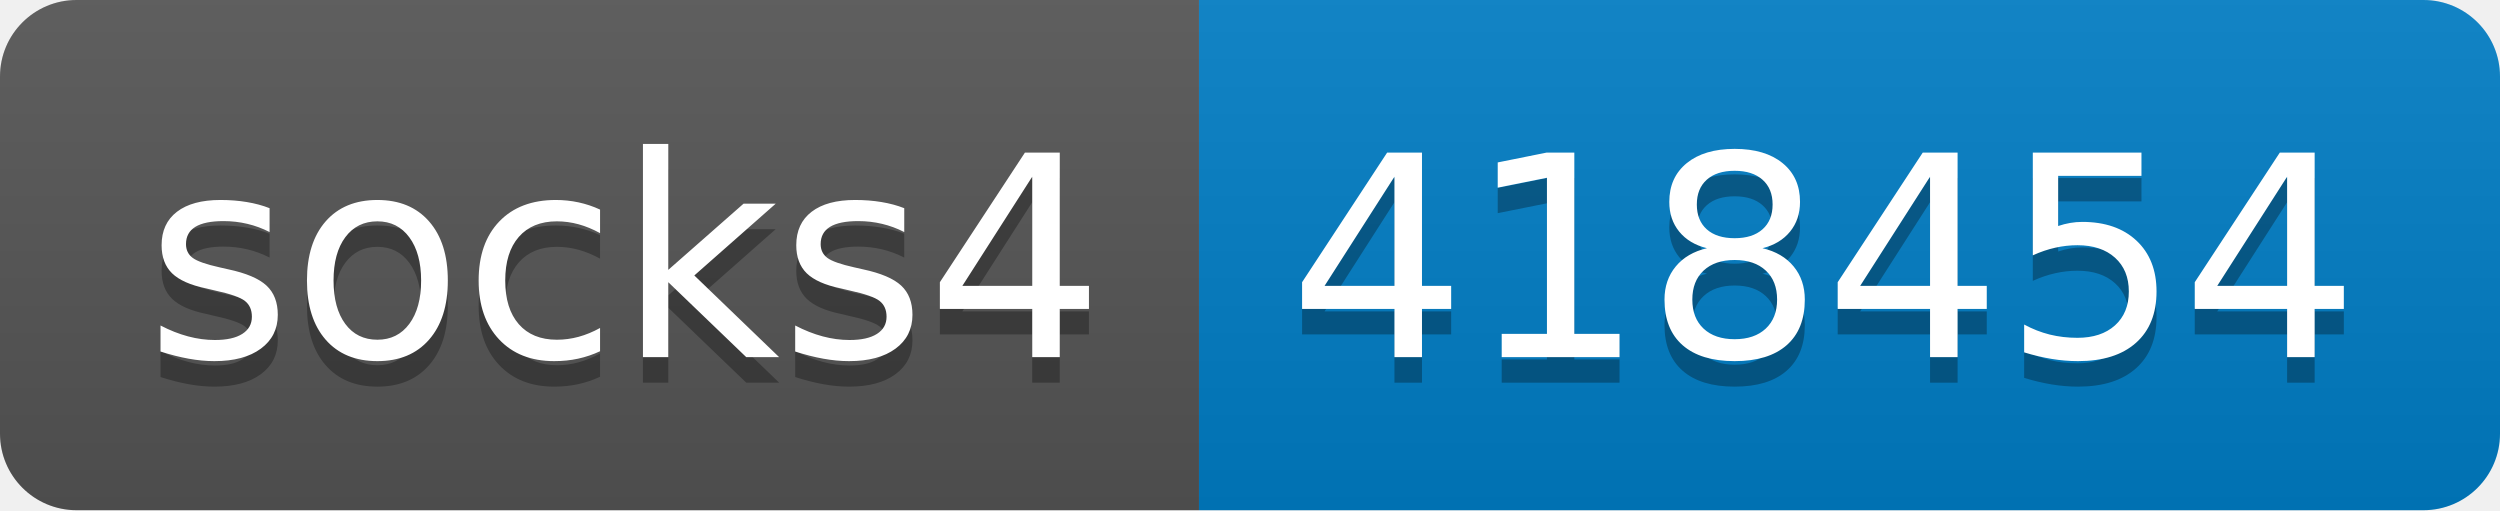
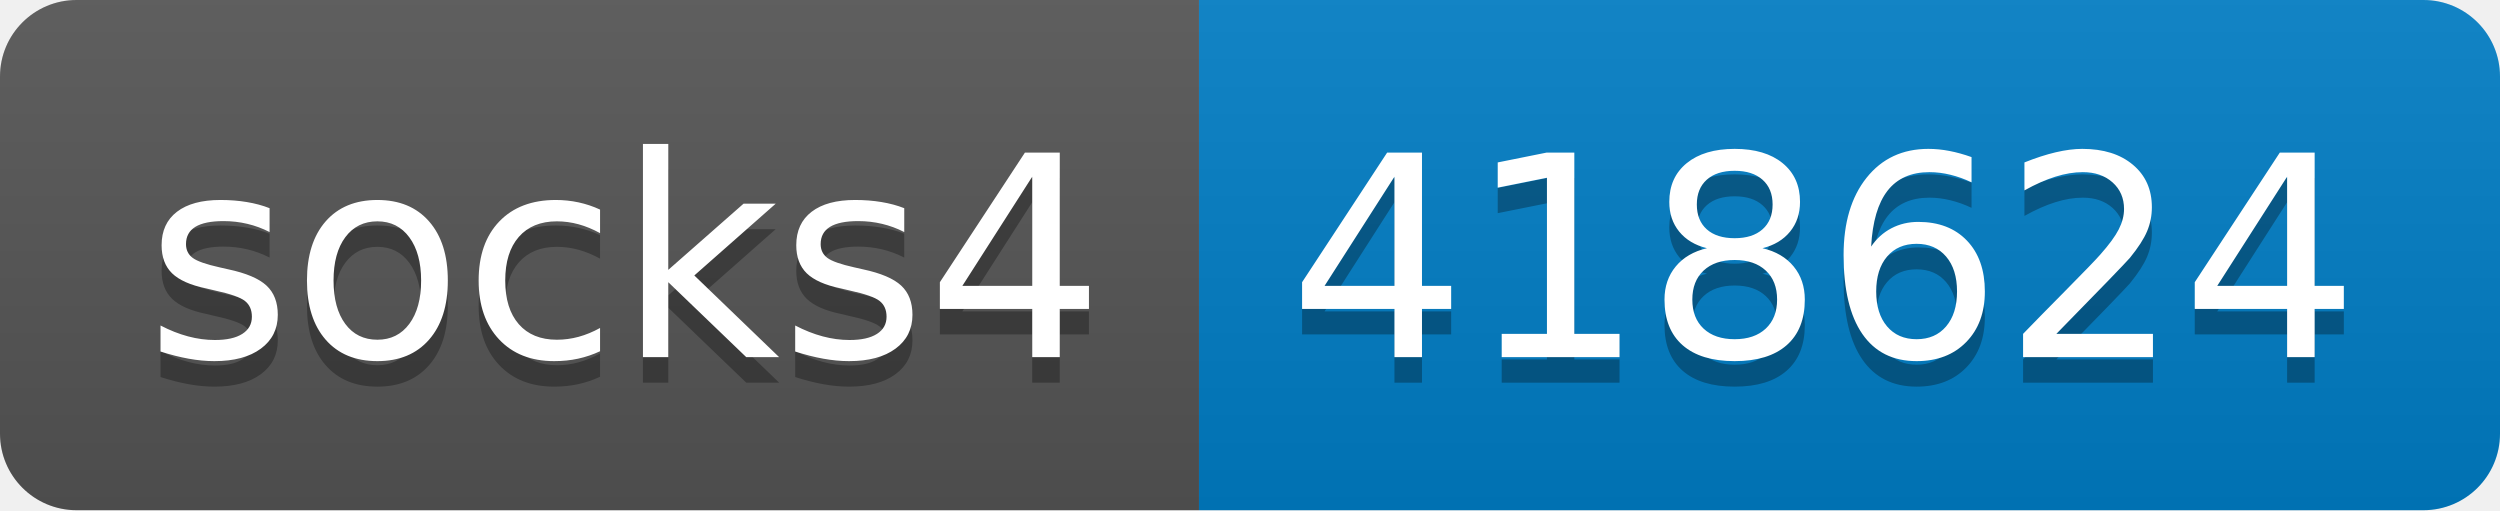
- <svg xmlns="http://www.w3.org/2000/svg" width="98" height="20" role="img" aria-label="socks4: 418454">
+ <svg xmlns="http://www.w3.org/2000/svg" width="98" height="20" role="img" aria-label="socks4: 418624">
  <linearGradient id="s" x2="0" y2="100%">
    <stop offset="0" stop-color="#bbb" stop-opacity=".1" />
    <stop offset="1" stop-opacity=".1" />
  </linearGradient>
  <clipPath id="r">
    <rect width="98" height="20" rx="3" fill="#fff" />
  </clipPath>
  <g clip-path="url(#r)">
    <rect width="47" height="20" fill="#555" />
    <rect x="47" width="51" height="20" fill="#007ec6" />
    <rect width="98" height="20" fill="url(#s)" />
  </g>
  <g fill="#fff" text-anchor="middle" font-family="Verdana,Geneva,DejaVu Sans,sans-serif" text-rendering="geometricPrecision" font-size="110">
    <text aria-hidden="true" x="245" y="150" fill="#010101" fill-opacity=".3" transform="scale(.1)" textLength="370">socks4</text>
    <text x="245" y="140" transform="scale(.1)" fill="#fff" textLength="370">socks4</text>
-     <text aria-hidden="true" x="715" y="150" fill="#010101" fill-opacity=".3" transform="scale(.1)" textLength="410">418454</text>
-     <text x="715" y="140" transform="scale(.1)" fill="#fff" textLength="410">418454</text>
+     <text aria-hidden="true" x="715" y="150" fill="#010101" fill-opacity=".3" transform="scale(.1)" textLength="410">418624</text>
+     <text x="715" y="140" transform="scale(.1)" fill="#fff" textLength="410">418624</text>
  </g>
</svg>
